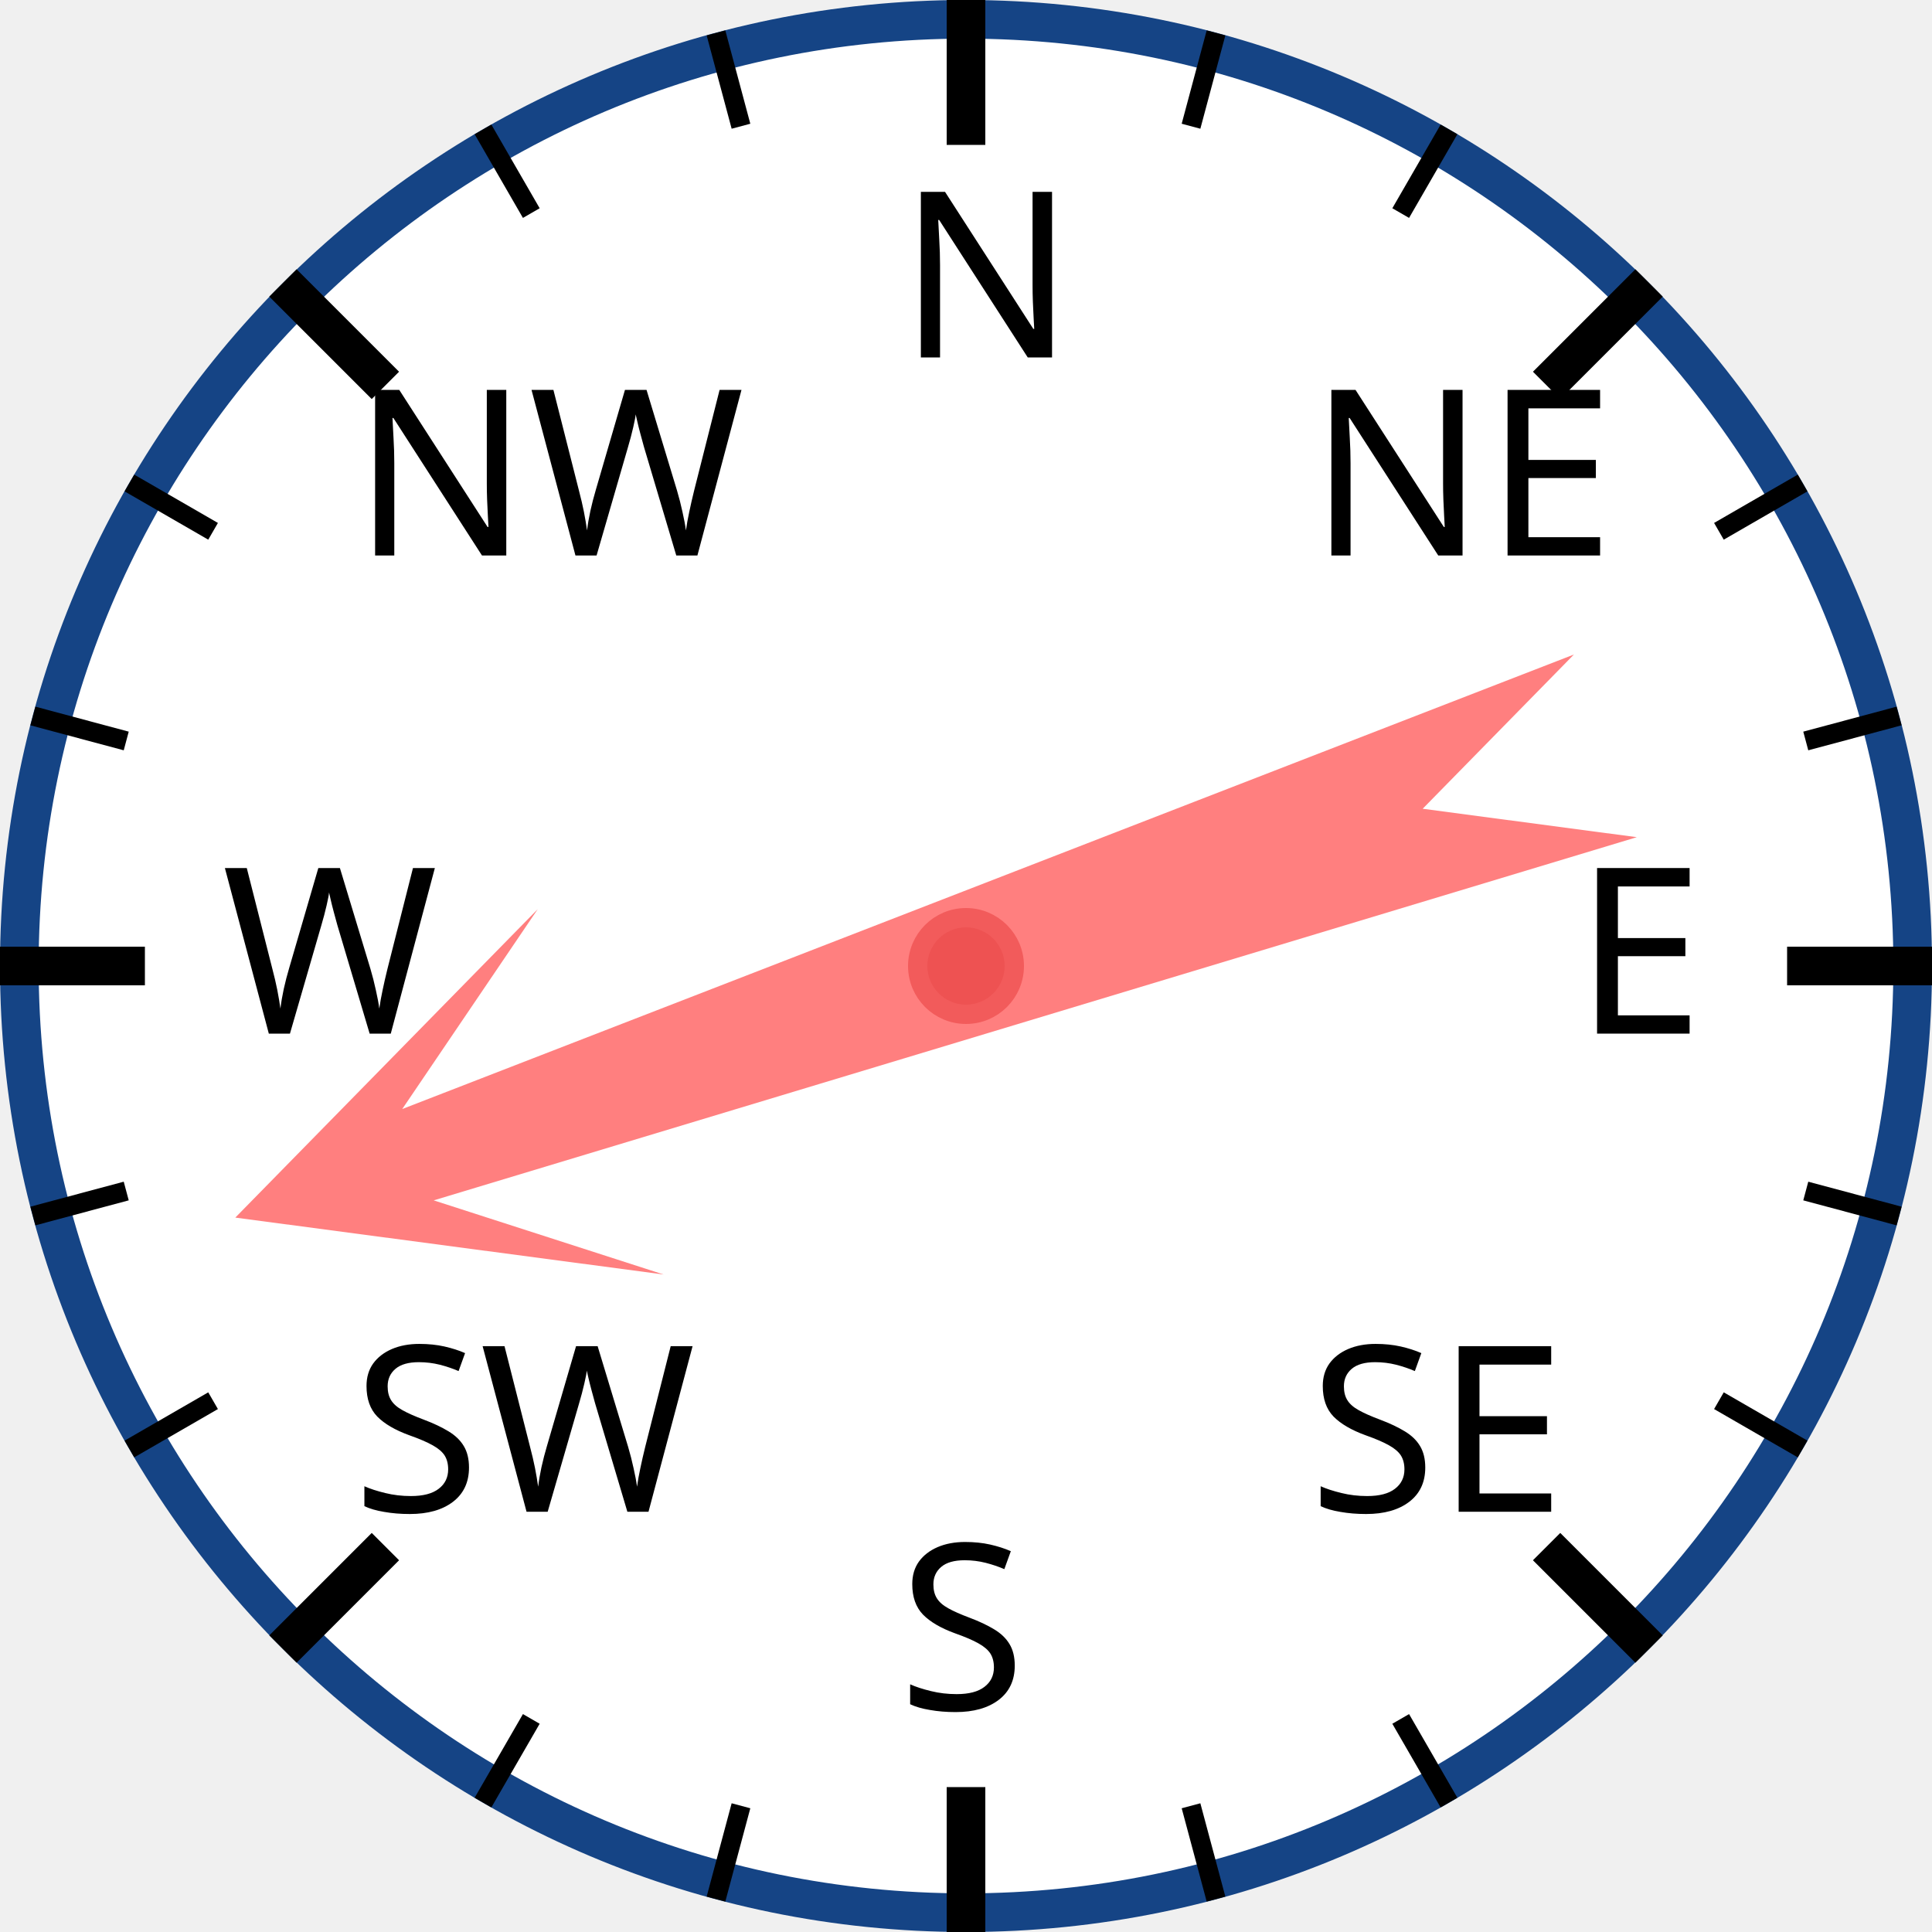
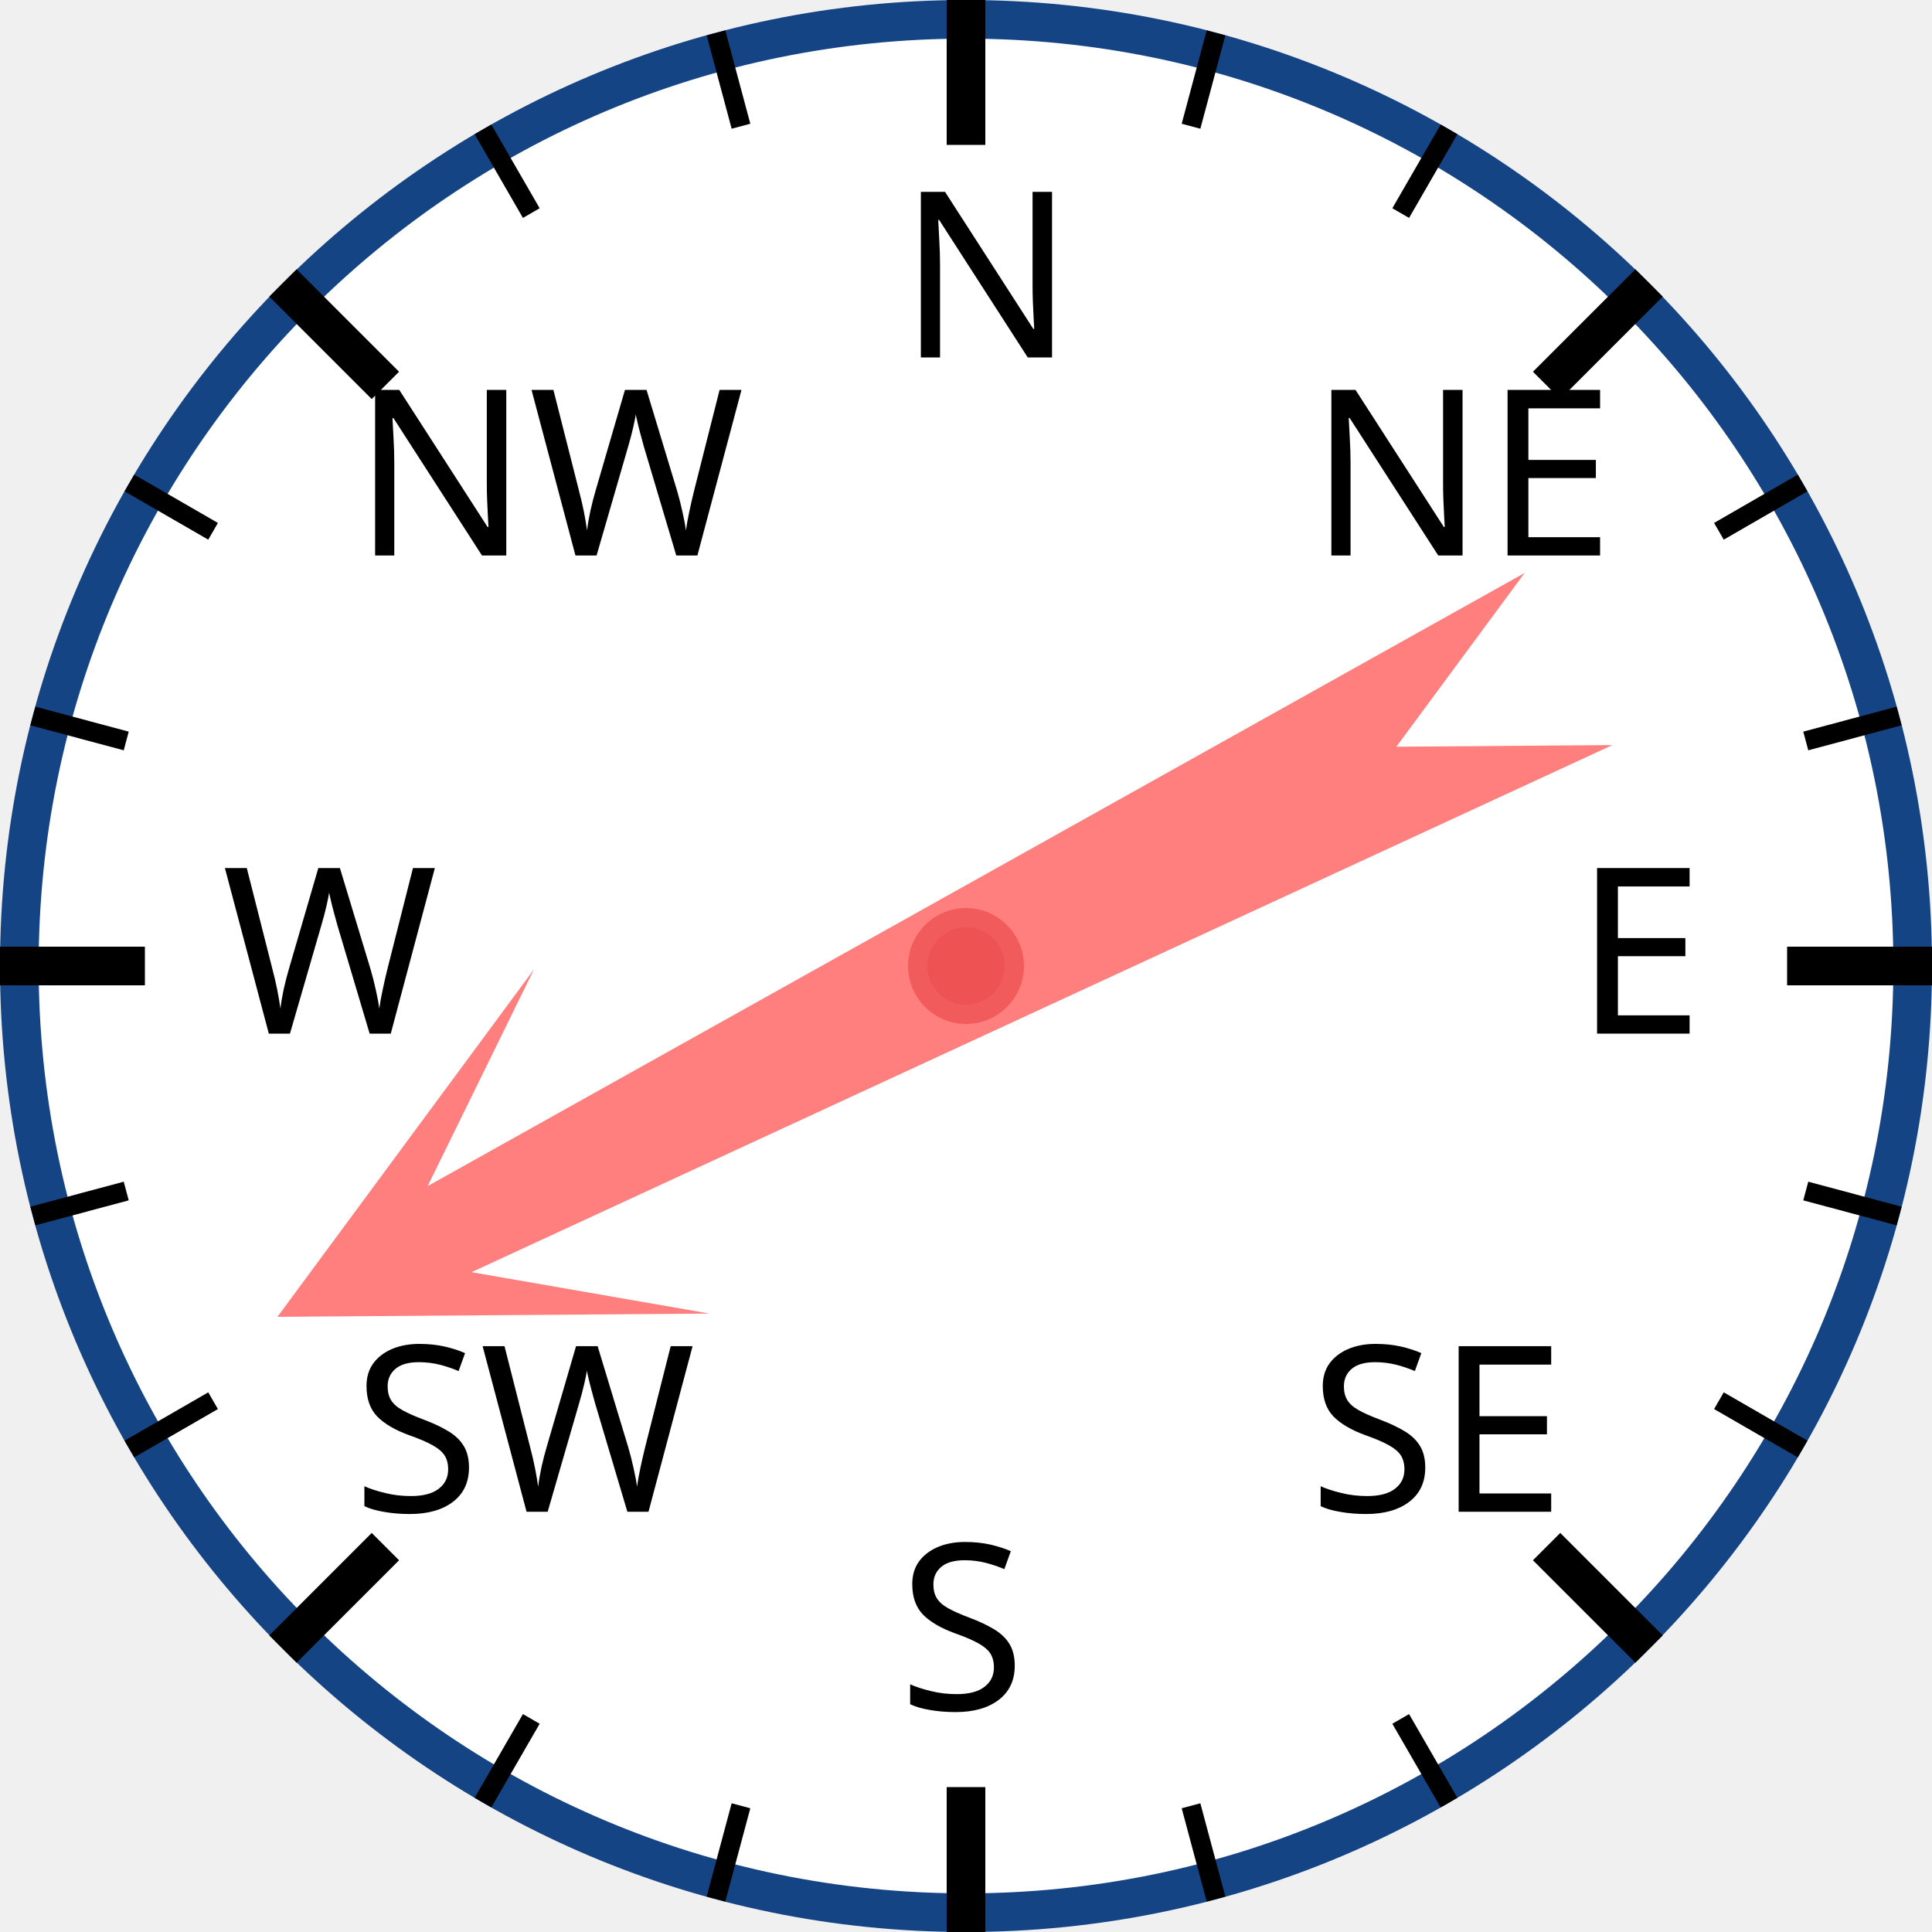
<svg xmlns="http://www.w3.org/2000/svg" width="120px" height="120px" viewBox="0 0 200 200">
  <circle cx="100" cy="100" r="98" style="fill: white; stroke: #154485; stroke-width: 4;" />
  <text x="93.0" y="37.0" style="font-family: sans-serif; font-size: 18pt;">N</text>
  <line x1="100.0" y1="0.0" x2="100.0" y2="15.0" style="stroke: black; stroke-width: 4;" />
  <line x1="74.118" y1="3.407" x2="76.706" y2="13.067" style="stroke: black; stroke-width: 2;" />
  <line x1="50" y1="13.397" x2="55" y2="22.058" style="stroke: black; stroke-width: 2;" />
  <text x="36.503" y="57.503" style="font-family: sans-serif; font-size: 18pt;">NW</text>
  <line x1="29.289" y1="29.289" x2="39.896" y2="39.896" style="stroke: black; stroke-width: 4;" />
  <line x1="13.397" y1="50" x2="22.058" y2="55" style="stroke: black; stroke-width: 2;" />
  <line x1="3.407" y1="74.118" x2="13.067" y2="76.706" style="stroke: black; stroke-width: 2;" />
  <text x="23.0" y="107.0" style="font-family: sans-serif; font-size: 18pt;">W</text>
  <line x1="0.0" y1="100.0" x2="15.0" y2="100.0" style="stroke: black; stroke-width: 4;" />
  <line x1="3.407" y1="125.882" x2="13.067" y2="123.294" style="stroke: black; stroke-width: 2;" />
  <line x1="13.397" y1="150" x2="22.058" y2="145" style="stroke: black; stroke-width: 2;" />
  <text x="36.503" y="156.497" style="font-family: sans-serif; font-size: 18pt;">SW</text>
  <line x1="29.289" y1="170.711" x2="39.896" y2="160.104" style="stroke: black; stroke-width: 4;" />
  <line x1="50" y1="186.603" x2="55" y2="177.942" style="stroke: black; stroke-width: 2;" />
  <line x1="74.118" y1="196.593" x2="76.706" y2="186.933" style="stroke: black; stroke-width: 2;" />
  <text x="93" y="177.0" style="font-family: sans-serif; font-size: 18pt;">S</text>
  <line x1="100" y1="200.0" x2="100" y2="185.0" style="stroke: black; stroke-width: 4;" />
  <line x1="125.882" y1="196.593" x2="123.294" y2="186.933" style="stroke: black; stroke-width: 2;" />
  <line x1="150.0" y1="186.603" x2="145.0" y2="177.942" style="stroke: black; stroke-width: 2;" />
  <text x="135.497" y="156.497" style="font-family: sans-serif; font-size: 18pt;">SE</text>
  <line x1="170.711" y1="170.711" x2="160.104" y2="160.104" style="stroke: black; stroke-width: 4;" />
  <line x1="186.603" y1="150" x2="177.942" y2="145" style="stroke: black; stroke-width: 2;" />
  <line x1="196.593" y1="125.882" x2="186.933" y2="123.294" style="stroke: black; stroke-width: 2;" />
  <text x="163.0" y="107" style="font-family: sans-serif; font-size: 18pt;">E</text>
  <line x1="200.0" y1="100" x2="185.0" y2="100" style="stroke: black; stroke-width: 4;" />
  <line x1="196.593" y1="74.118" x2="186.933" y2="76.706" style="stroke: black; stroke-width: 2;" />
  <line x1="186.603" y1="50" x2="177.942" y2="55" style="stroke: black; stroke-width: 2;" />
  <text x="135.497" y="57.503" style="font-family: sans-serif; font-size: 18pt;">NE</text>
  <line x1="170.711" y1="29.289" x2="160.104" y2="39.896" style="stroke: black; stroke-width: 4;" />
  <line x1="150" y1="13.397" x2="145" y2="22.058" style="stroke: black; stroke-width: 2;" />
  <line x1="125.882" y1="3.407" x2="123.294" y2="13.067" style="stroke: black; stroke-width: 2;" />
-   <polygon points="100 20 120 60 105 40 110 170 100 150 90 170 95 40 80 60" style="fill: red; fill-opacity: 0.5;" transform="rotate(251,100,100)" />
+   <polygon points="100 20 120 60 105 40 110 170 100 150 90 170 95 40 80 60" style="fill: red; fill-opacity: 0.5;" transform="rotate(243,100,100)" />
  <circle cx="100" cy="100" r="5" style="fill: #EE5252; stroke: #F25B5B; stroke-width: 2;" />
</svg>
